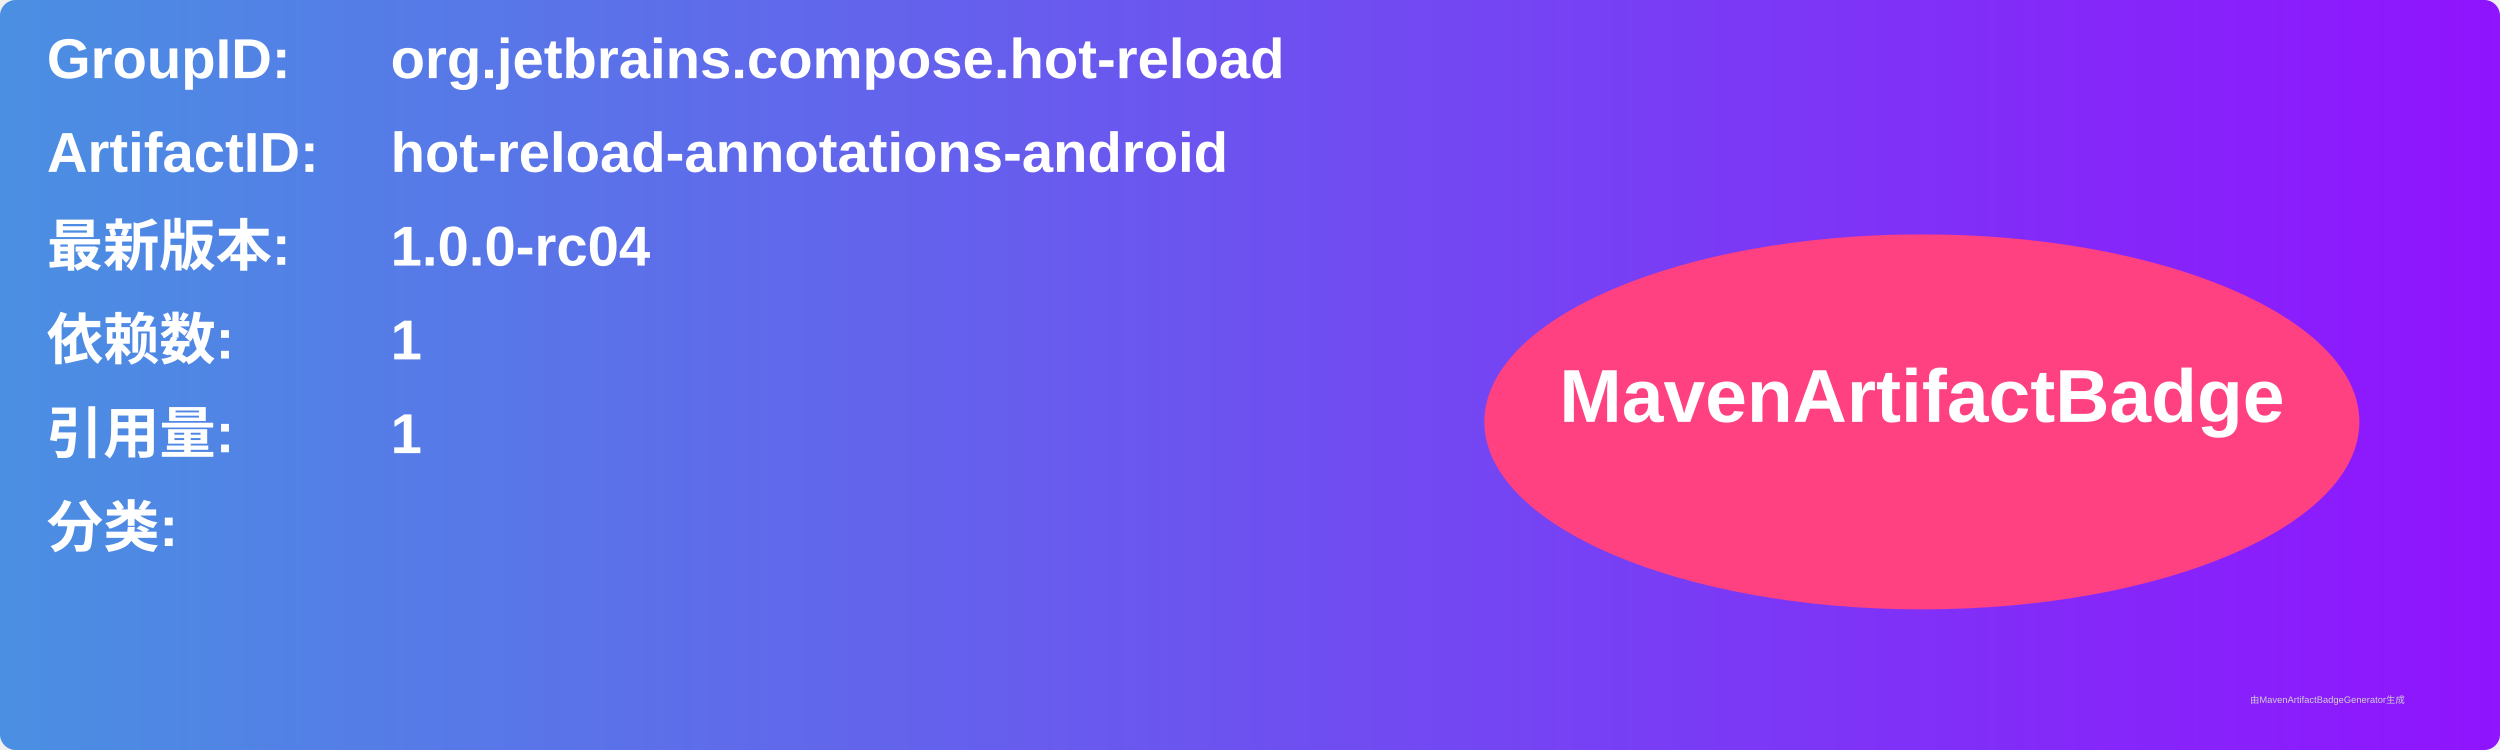
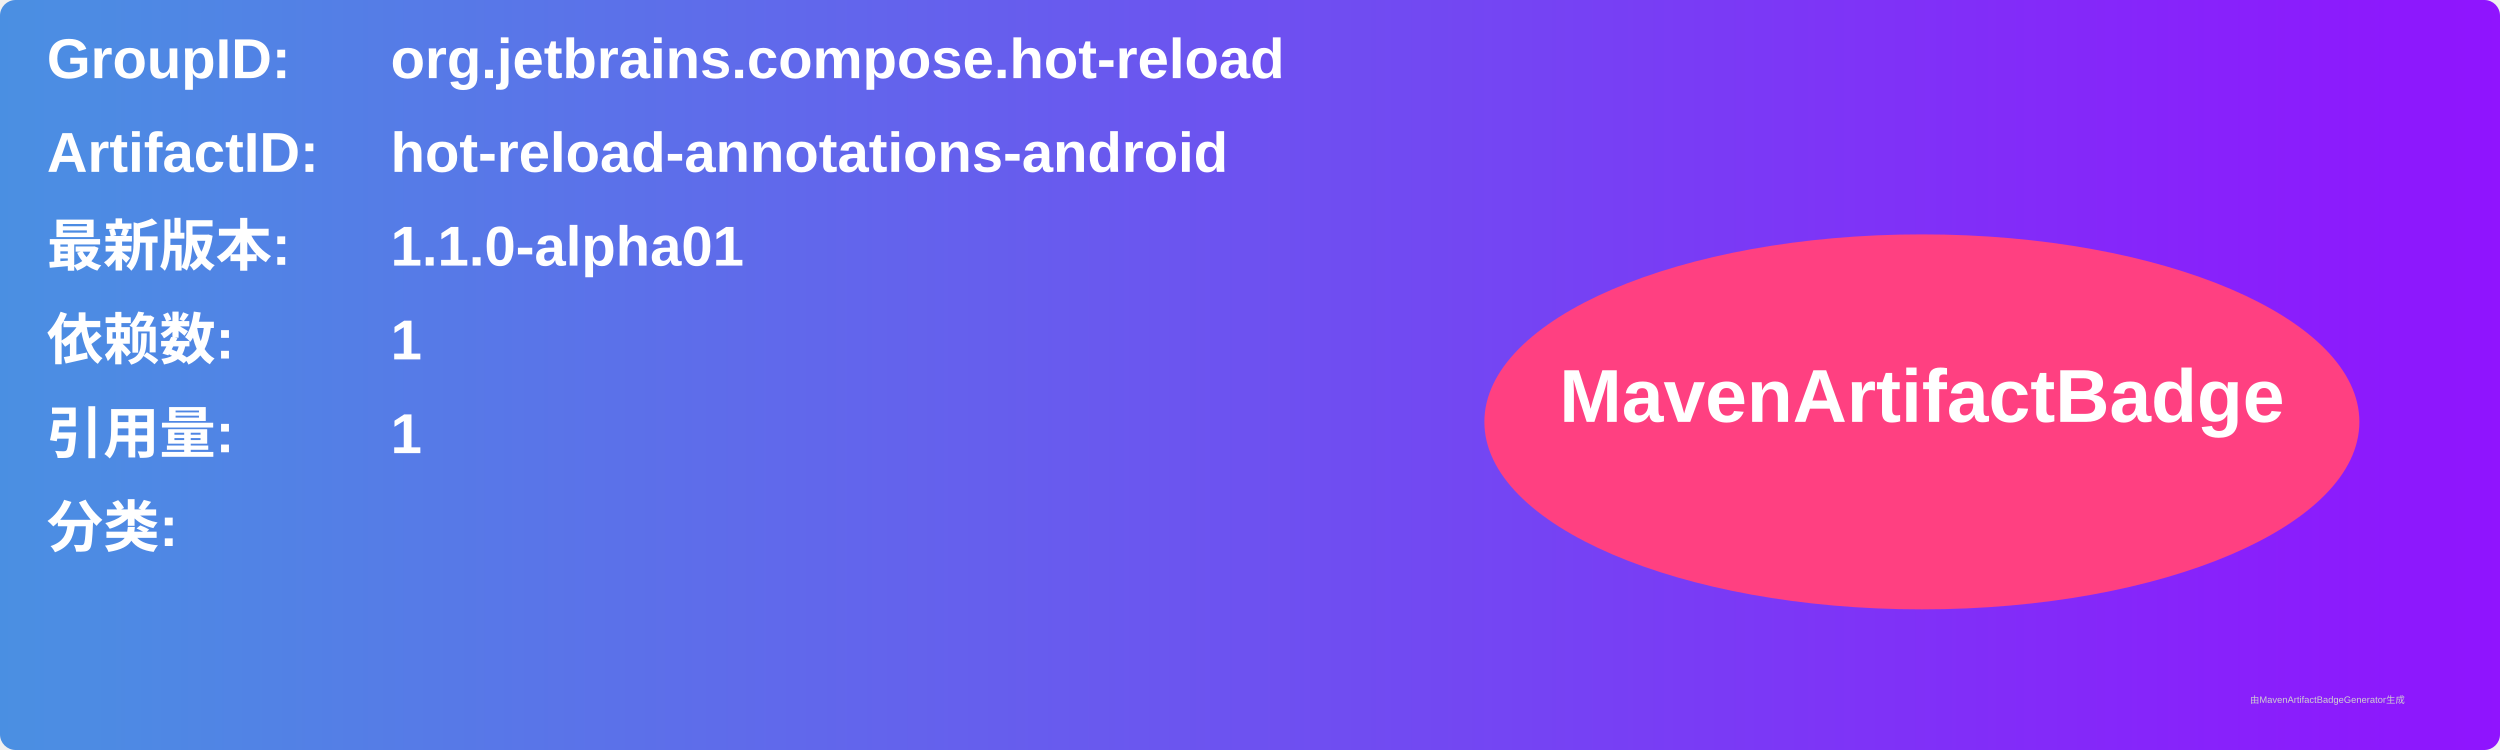
<svg xmlns="http://www.w3.org/2000/svg" width="800" height="240" viewBox="0 0 800 240">
  <linearGradient id="grad" x1="0%" y1="0%" x2="100%" y2="0%">
    <stop offset="0%" stop-color="#4a90e2" />
    <stop offset="100%" stop-color="#9013fe" />
  </linearGradient>
  <rect width="100%" height="100%" rx="5" ry="5" fill="url(#grad)" />
  <g transform="translate(15, 15)">
    <text x="0" y="10" font-family="Arial" font-size="18" fill="white" font-weight="bold" width="260">GroupID:</text>
    <text x="110" y="10" font-family="Arial" font-size="18" fill="white" font-weight="bold" width="460">org.jetbrains.compose.hot-reload</text>
    <text x="0" y="40" font-family="Arial" font-size="18" fill="white" font-weight="bold" width="260">ArtifactID:</text>
    <text x="110" y="40" font-family="Arial" font-size="18" fill="white" font-weight="bold" width="460">hot-reload-annotations-android</text>
    <text x="0" y="70" font-family="Arial" font-size="18" fill="white" font-weight="bold">最新版本:</text>
    <text x="110" y="70" font-family="Arial" font-size="18" fill="white" font-weight="bold">
-       <tspan font-weight="bold">1.0.0-rc04</tspan>
+       <tspan font-weight="bold">1.1.0-alpha01</tspan>
    </text>
    <text x="0" y="100" font-family="Arial" font-size="18" fill="white" font-weight="bold">依赖数: </text>
    <text x="110" y="100" font-family="Arial" font-size="18" fill="white">
      <tspan font-weight="bold">1</tspan>
    </text>
    <text x="0" y="130" font-family="Arial" font-size="18" fill="white" font-weight="bold">引用量: </text>
    <text x="110" y="130" font-family="Arial" font-size="18" fill="white">
      <tspan font-weight="bold">1</tspan>
    </text>
    <text x="0" y="160" font-family="Arial" font-size="18" fill="white" font-weight="bold">分类:</text>
    <text x="10" y="190" font-family="Arial" font-size="10" fill="white">
      <tspan font-weight="bold" />
    </text>
    <ellipse cx="600" cy="120" rx="140" ry="60" fill="#ff4081" />
    <text x="600" y="120" text-anchor="middle" font-family="Arial" font-size="24" fill="white" font-weight="bold">MavenArtifactBadge</text>
  </g>
  <text x="720" y="225" font-family="Arial" font-size="3" fill="#d0d0d0">由MavenArtifactBadgeGenerator生成</text>
</svg>
